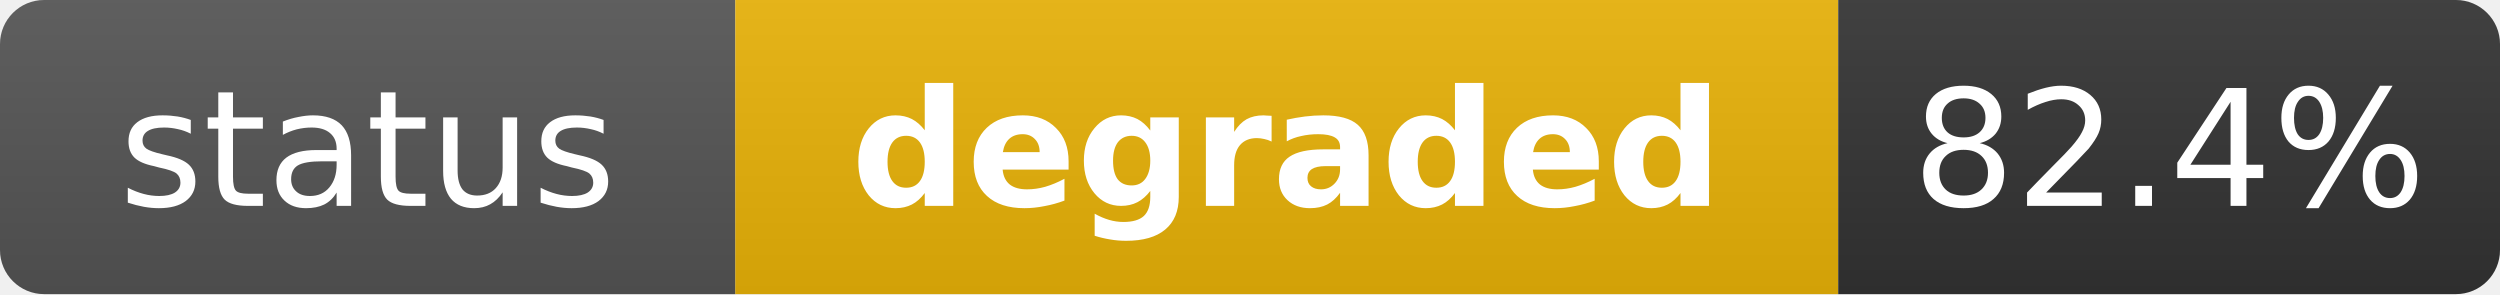
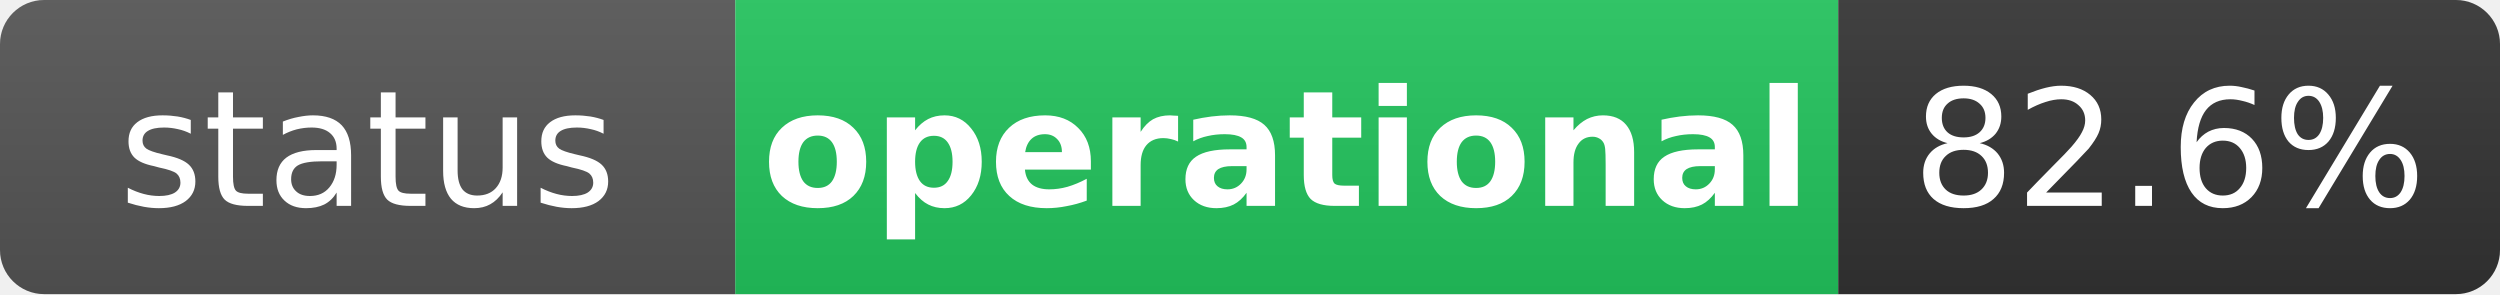
- <svg xmlns="http://www.w3.org/2000/svg" width="170" height="20" role="img" aria-label="status: degraded">
+ <svg xmlns="http://www.w3.org/2000/svg" width="170" height="20" role="img" aria-label="status: operational">
  <linearGradient id="s" x2="0" y2="100%">
    <stop offset="0" stop-color="#bbb" stop-opacity=".1" />
    <stop offset="1" stop-opacity=".1" />
  </linearGradient>
  <clipPath id="r">
    <rect width="170" height="20" rx="3" fill="#fff" />
  </clipPath>
  <g clip-path="url(#r)">
    <rect width="50" height="20" fill="#555" />
-     <rect x="50" width="75" height="20" fill="#eab308" />
+     <rect x="50" width="75" height="20" fill="#22c55e" />
    <rect x="125" width="45" height="20" fill="#333" />
    <rect width="170" height="20" fill="url(#s)" />
  </g>
  <g fill="#fff" text-anchor="middle" font-family="Verdana,Geneva,DejaVu Sans,sans-serif" text-rendering="geometricPrecision" font-size="11">
    <text x="25" y="14" fill="#fff">status</text>
-     <text x="87.5" y="14" fill="#fff" font-weight="bold">degraded</text>
-     <text x="147.5" y="14" fill="#fff">82.4%</text>
+     <text x="87.5" y="14" fill="#fff" font-weight="bold">operational</text>
+     <text x="147.5" y="14" fill="#fff">82.6%</text>
  </g>
</svg>
